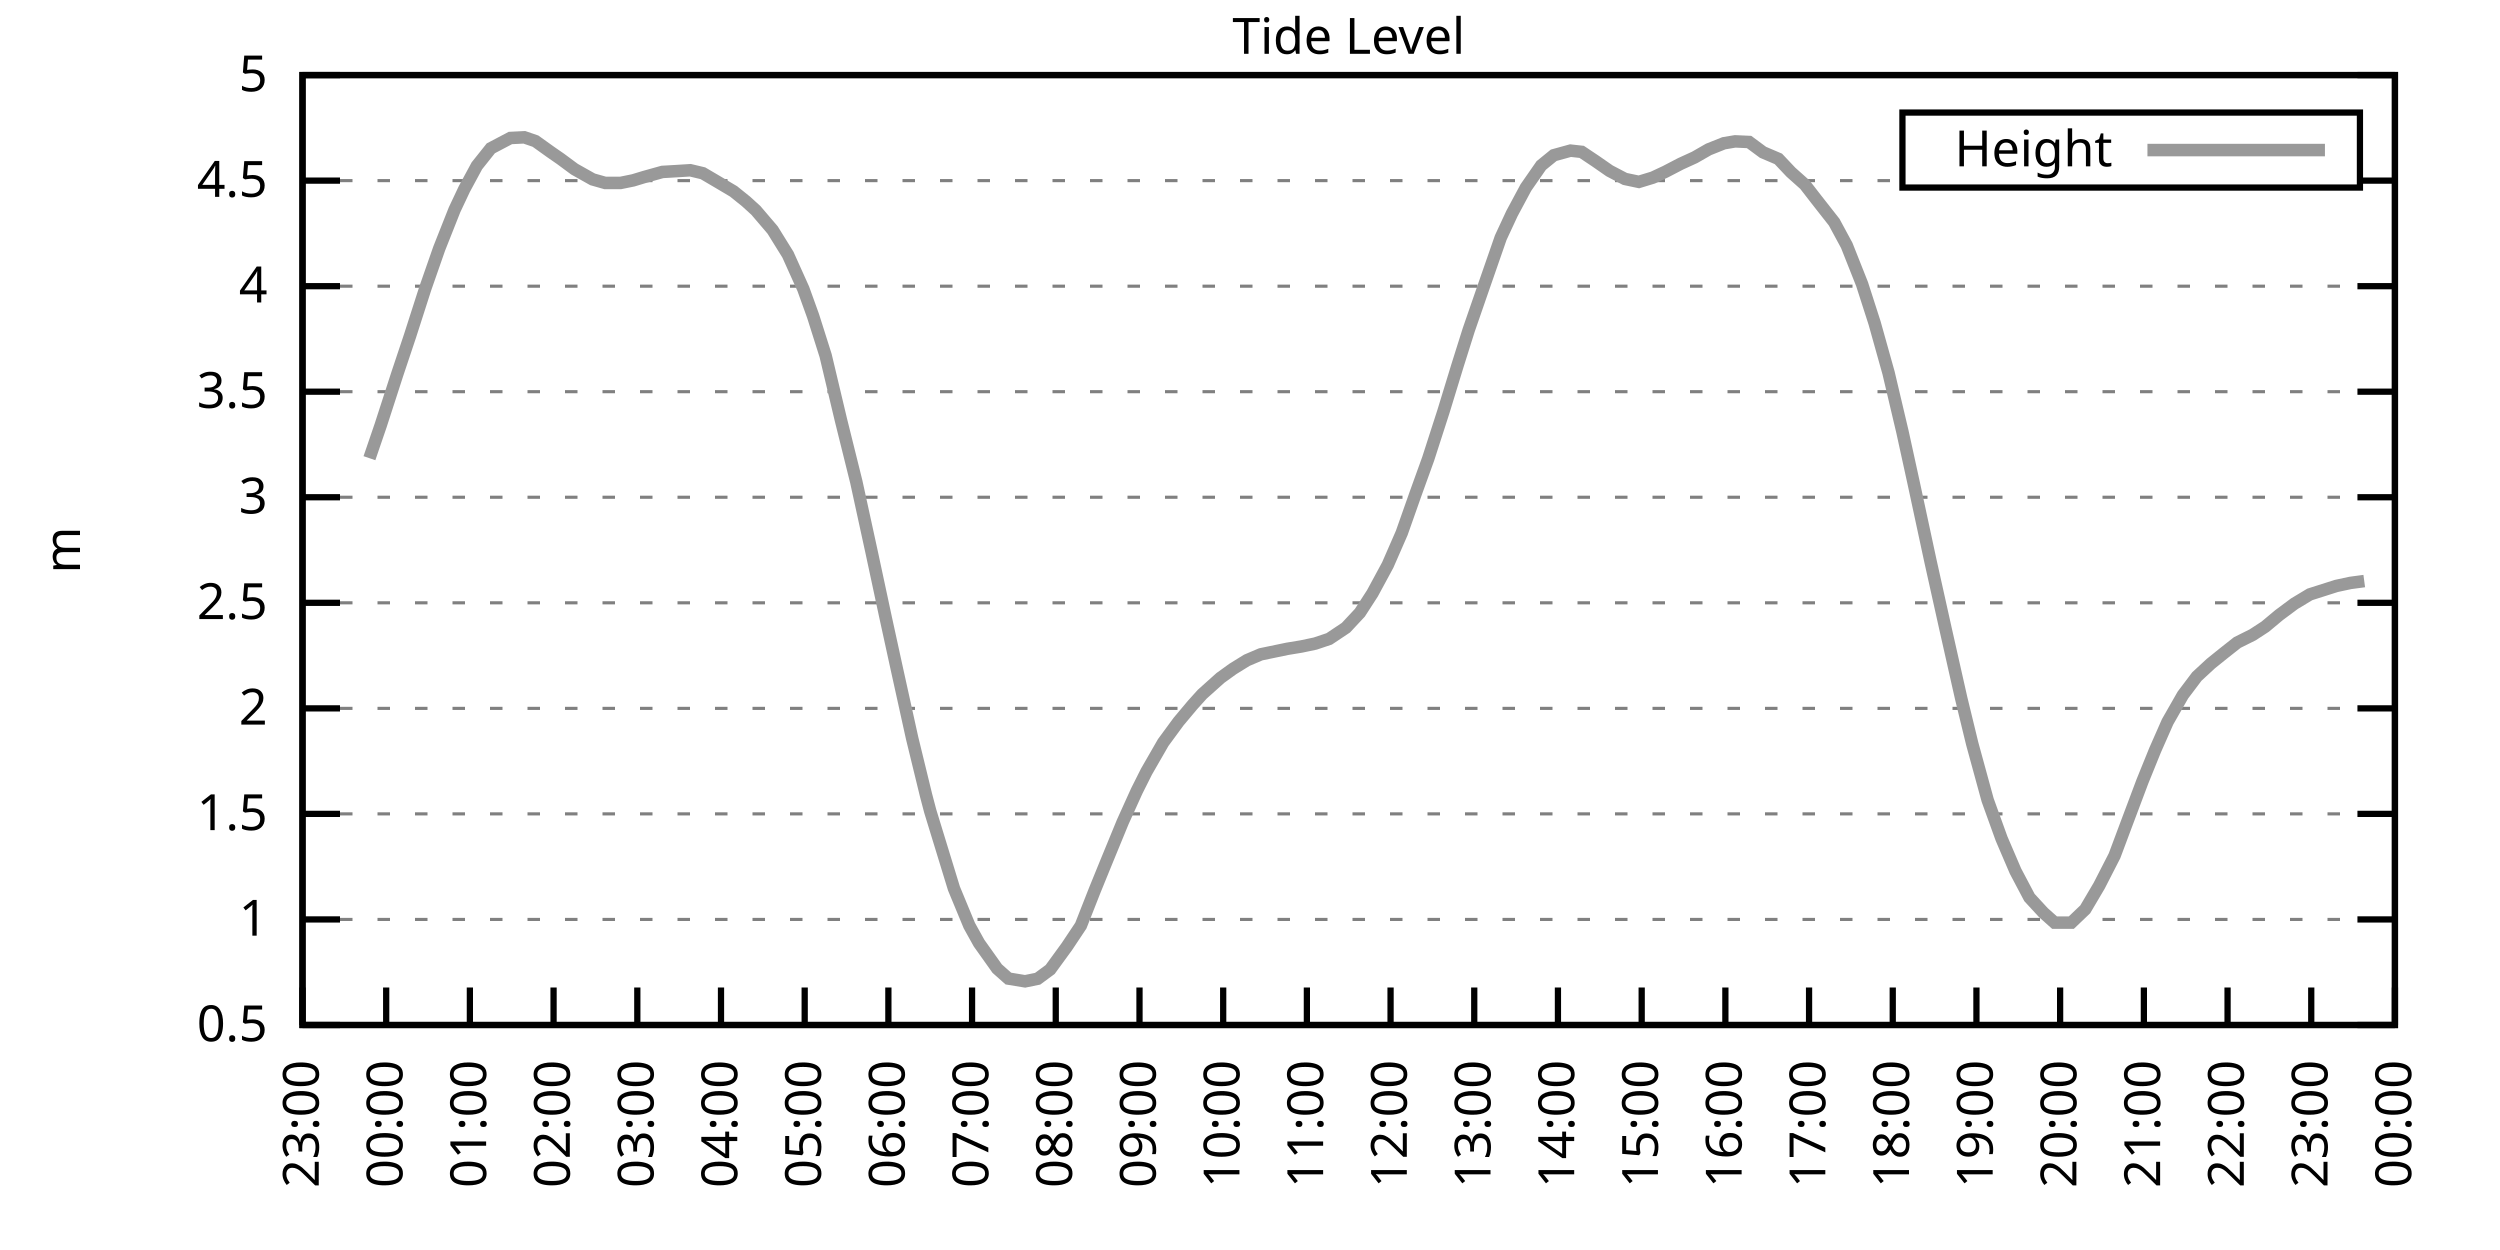
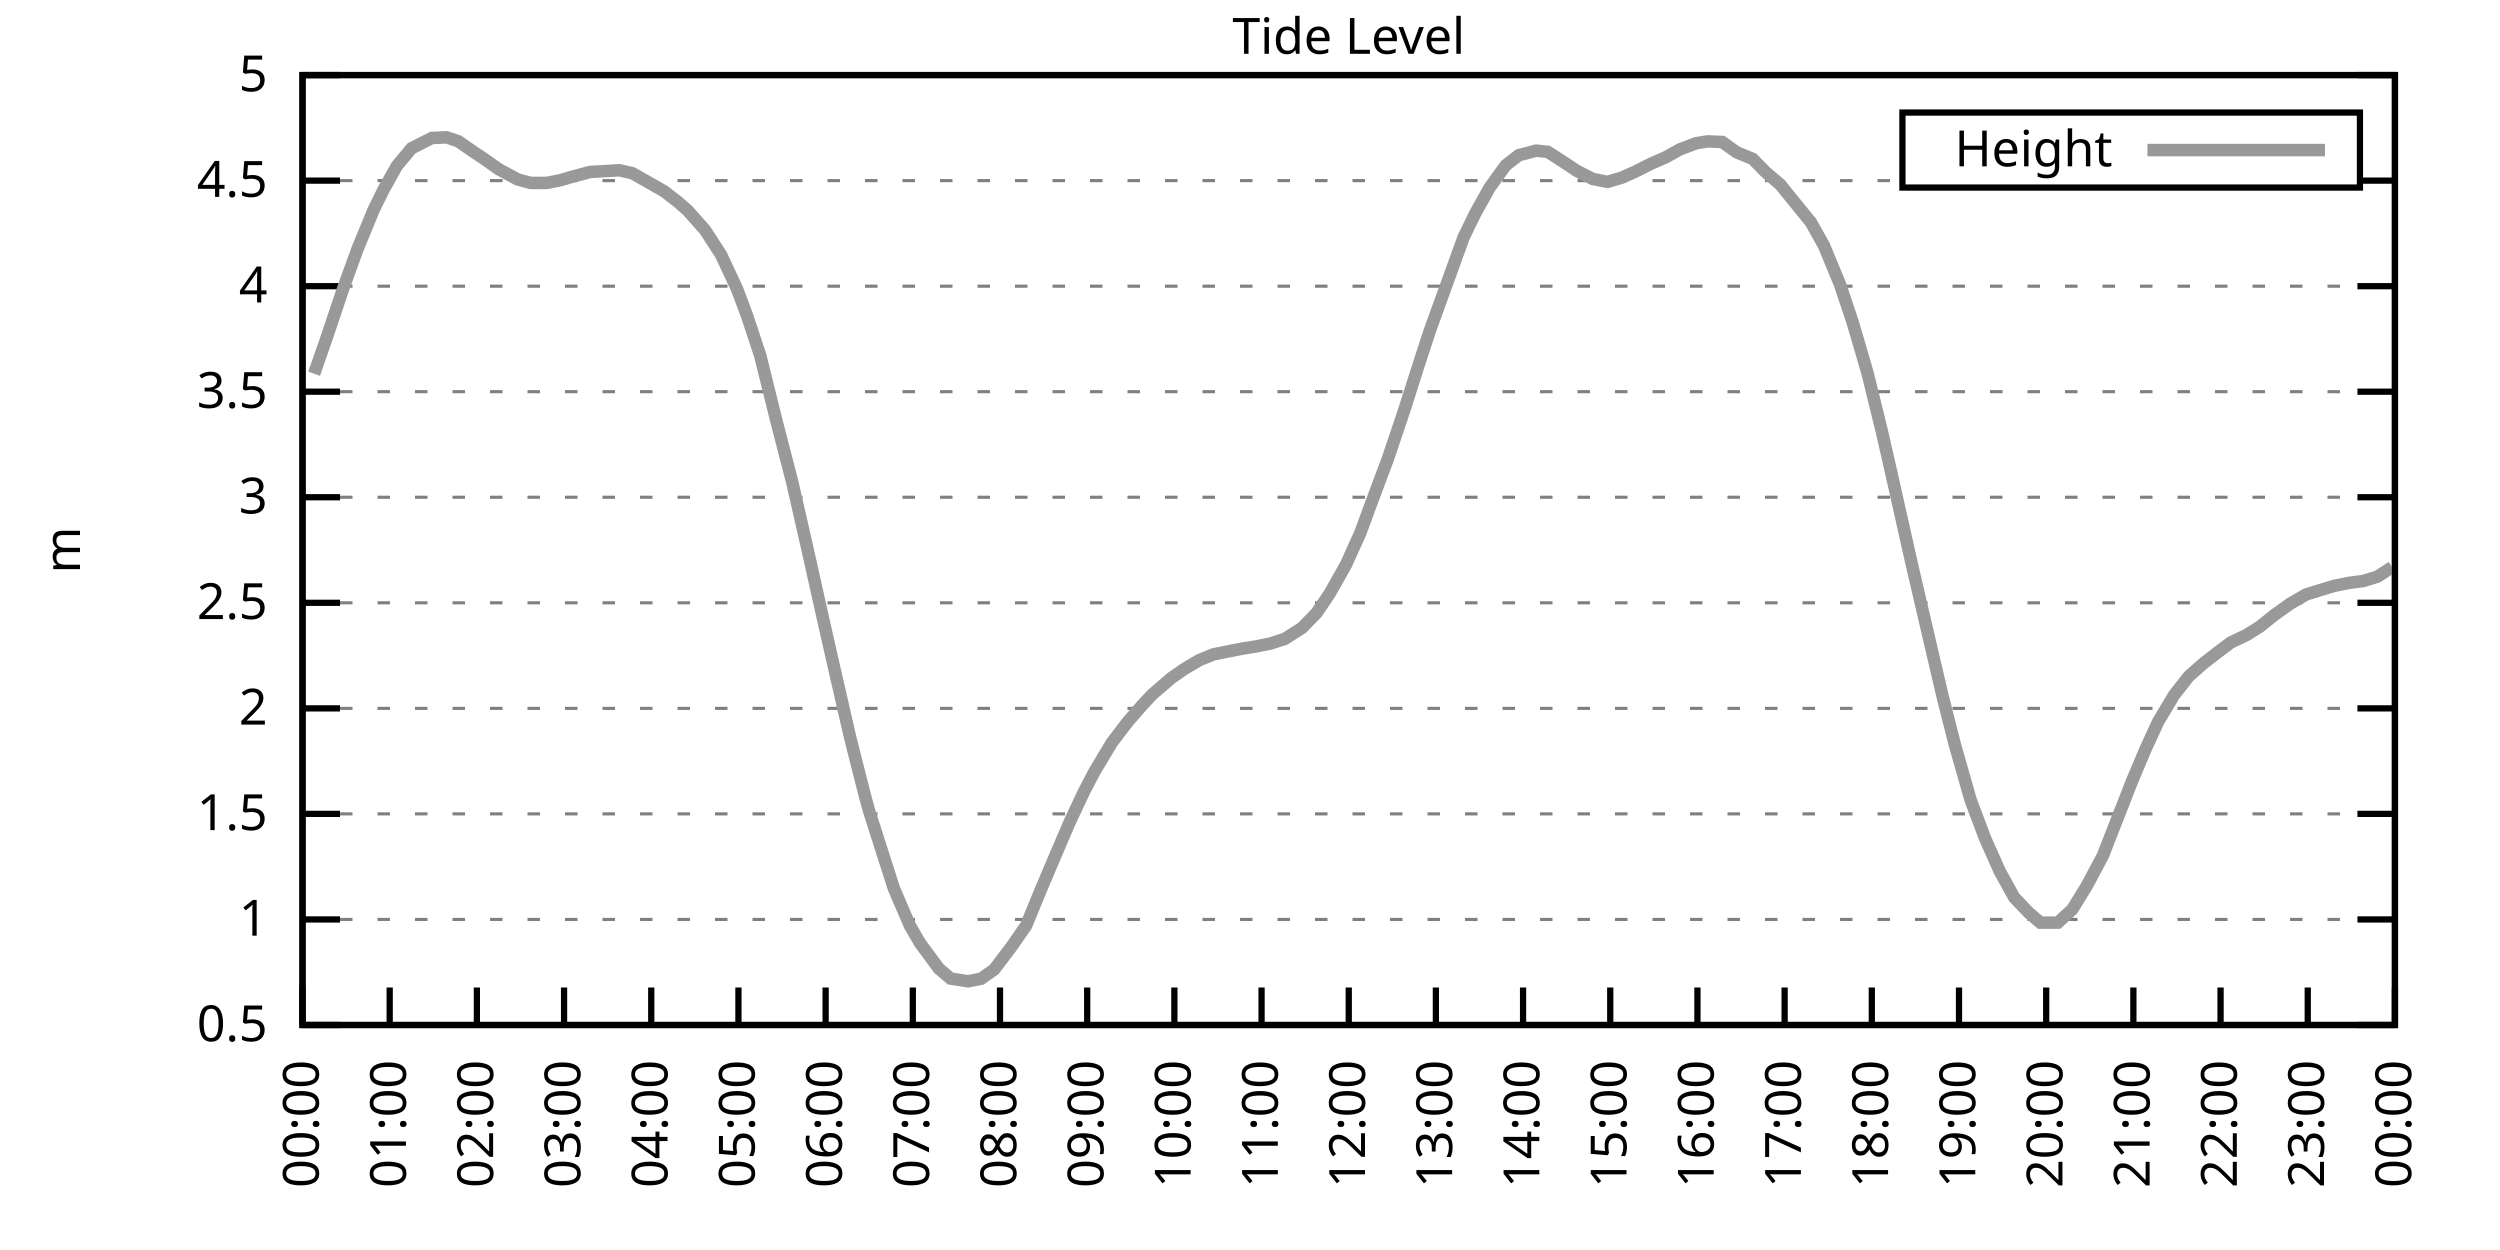
<svg xmlns="http://www.w3.org/2000/svg" xmlns:xlink="http://www.w3.org/1999/xlink" width="400" height="200" viewBox="0 0 400 200">
  <g id="gnuplot_canvas">
    <rect x="0" y="0" width="400" height="200" fill="none" />
    <defs>
      <circle id="gpDot" r="0.5" stroke-width="0.5" stroke="currentColor" />
      <path id="gpPt0" stroke-width="0.333" stroke="currentColor" d="M-1,0 h2 M0,-1 v2" />
      <path id="gpPt1" stroke-width="0.333" stroke="currentColor" d="M-1,-1 L1,1 M1,-1 L-1,1" />
      <path id="gpPt2" stroke-width="0.333" stroke="currentColor" d="M-1,0 L1,0 M0,-1 L0,1 M-1,-1 L1,1 M-1,1 L1,-1" />
      <rect id="gpPt3" stroke-width="0.333" stroke="currentColor" x="-1" y="-1" width="2" height="2" />
      <rect id="gpPt4" stroke-width="0.333" stroke="currentColor" fill="currentColor" x="-1" y="-1" width="2" height="2" />
      <circle id="gpPt5" stroke-width="0.333" stroke="currentColor" cx="0" cy="0" r="1" />
      <use xlink:href="#gpPt5" id="gpPt6" fill="currentColor" stroke="none" />
      <path id="gpPt7" stroke-width="0.333" stroke="currentColor" d="M0,-1.33 L-1.33,0.67 L1.33,0.67 z" />
      <use xlink:href="#gpPt7" id="gpPt8" fill="currentColor" stroke="none" />
      <use xlink:href="#gpPt7" id="gpPt9" stroke="currentColor" transform="rotate(180)" />
      <use xlink:href="#gpPt9" id="gpPt10" fill="currentColor" stroke="none" />
      <use xlink:href="#gpPt3" id="gpPt11" stroke="currentColor" transform="rotate(45)" />
      <use xlink:href="#gpPt11" id="gpPt12" fill="currentColor" stroke="none" />
      <path id="gpPt13" stroke-width="0.333" stroke="currentColor" d="M0,1.330 L1.265,0.411 L0.782,-1.067 L-0.782,-1.076 L-1.265,0.411 z" />
      <use xlink:href="#gpPt13" id="gpPt14" fill="currentColor" stroke="none" />
      <filter id="textbox" filterUnits="objectBoundingBox" x="0" y="0" height="1" width="1">
        <feFlood flood-color="white" flood-opacity="1" result="bgnd" />
        <feComposite in="SourceGraphic" in2="bgnd" operator="atop" />
      </filter>
      <filter id="greybox" filterUnits="objectBoundingBox" x="0" y="0" height="1" width="1">
        <feFlood flood-color="lightgrey" flood-opacity="1" result="grey" />
        <feComposite in="SourceGraphic" in2="grey" operator="atop" />
      </filter>
    </defs>
    <g fill="none" color="white" stroke="currentColor" stroke-width="1.00" stroke-linecap="butt" stroke-linejoin="miter">
</g>
    <g fill="none" color="black" stroke="currentColor" stroke-width="1.00" stroke-linecap="butt" stroke-linejoin="miter">
      <g stroke="none" shape-rendering="crispEdges">
        <polygon fill="rgb(255, 255, 255)" points="48.40,164.00 383.18,164.00 383.18,12.02 48.40,12.02 " />
      </g>
    </g>
    <g fill="none" color="black" stroke="currentColor" stroke-width="1.00" stroke-linecap="butt" stroke-linejoin="miter">
</g>
    <g fill="none" color="black" stroke="black" stroke-width="0.50" stroke-linecap="butt" stroke-linejoin="miter">
</g>
    <g fill="none" color="gray" stroke="currentColor" stroke-width="0.50" stroke-linecap="butt" stroke-linejoin="miter">
      <path stroke="gray" stroke-dasharray="2,4" class="gridline" d="M48.40,164.00 L383.19,164.00  " />
    </g>
    <g fill="none" color="gray" stroke="gray" stroke-width="1.00" stroke-linecap="butt" stroke-linejoin="miter">
</g>
    <g fill="none" color="black" stroke="currentColor" stroke-width="1.00" stroke-linecap="butt" stroke-linejoin="miter">
      <path stroke="black" d="M48.40,164.00 L54.40,164.00 M383.19,164.00 L377.19,164.00  " />
      <g transform="translate(42.80,166.60)" stroke="none" fill="black" font-family="Sans" font-size="8.00" text-anchor="end">
        <text>
          <tspan font-family="Sans"> 0.5</tspan>
        </text>
      </g>
    </g>
    <g fill="none" color="black" stroke="currentColor" stroke-width="1.00" stroke-linecap="butt" stroke-linejoin="miter">
</g>
    <g fill="none" color="black" stroke="black" stroke-width="0.50" stroke-linecap="butt" stroke-linejoin="miter">
</g>
    <g fill="none" color="gray" stroke="currentColor" stroke-width="0.50" stroke-linecap="butt" stroke-linejoin="miter">
      <path stroke="gray" stroke-dasharray="2,4" class="gridline" d="M48.40,147.11 L383.19,147.11  " />
    </g>
    <g fill="none" color="gray" stroke="gray" stroke-width="1.00" stroke-linecap="butt" stroke-linejoin="miter">
</g>
    <g fill="none" color="black" stroke="currentColor" stroke-width="1.00" stroke-linecap="butt" stroke-linejoin="miter">
      <path stroke="black" d="M48.40,147.11 L54.40,147.11 M383.19,147.11 L377.19,147.11  " />
      <g transform="translate(42.80,149.71)" stroke="none" fill="black" font-family="Sans" font-size="8.00" text-anchor="end">
        <text>
          <tspan font-family="Sans"> 1</tspan>
        </text>
      </g>
    </g>
    <g fill="none" color="black" stroke="currentColor" stroke-width="1.00" stroke-linecap="butt" stroke-linejoin="miter">
</g>
    <g fill="none" color="black" stroke="black" stroke-width="0.50" stroke-linecap="butt" stroke-linejoin="miter">
</g>
    <g fill="none" color="gray" stroke="currentColor" stroke-width="0.50" stroke-linecap="butt" stroke-linejoin="miter">
      <path stroke="gray" stroke-dasharray="2,4" class="gridline" d="M48.40,130.22 L383.19,130.22  " />
    </g>
    <g fill="none" color="gray" stroke="gray" stroke-width="1.00" stroke-linecap="butt" stroke-linejoin="miter">
</g>
    <g fill="none" color="black" stroke="currentColor" stroke-width="1.00" stroke-linecap="butt" stroke-linejoin="miter">
      <path stroke="black" d="M48.40,130.22 L54.40,130.22 M383.19,130.22 L377.19,130.22  " />
      <g transform="translate(42.80,132.82)" stroke="none" fill="black" font-family="Sans" font-size="8.00" text-anchor="end">
        <text>
          <tspan font-family="Sans"> 1.5</tspan>
        </text>
      </g>
    </g>
    <g fill="none" color="black" stroke="currentColor" stroke-width="1.00" stroke-linecap="butt" stroke-linejoin="miter">
</g>
    <g fill="none" color="black" stroke="black" stroke-width="0.50" stroke-linecap="butt" stroke-linejoin="miter">
</g>
    <g fill="none" color="gray" stroke="currentColor" stroke-width="0.50" stroke-linecap="butt" stroke-linejoin="miter">
      <path stroke="gray" stroke-dasharray="2,4" class="gridline" d="M48.40,113.34 L383.19,113.34  " />
    </g>
    <g fill="none" color="gray" stroke="gray" stroke-width="1.00" stroke-linecap="butt" stroke-linejoin="miter">
</g>
    <g fill="none" color="black" stroke="currentColor" stroke-width="1.00" stroke-linecap="butt" stroke-linejoin="miter">
      <path stroke="black" d="M48.40,113.34 L54.40,113.34 M383.19,113.34 L377.19,113.34  " />
      <g transform="translate(42.80,115.94)" stroke="none" fill="black" font-family="Sans" font-size="8.00" text-anchor="end">
        <text>
          <tspan font-family="Sans"> 2</tspan>
        </text>
      </g>
    </g>
    <g fill="none" color="black" stroke="currentColor" stroke-width="1.00" stroke-linecap="butt" stroke-linejoin="miter">
</g>
    <g fill="none" color="black" stroke="black" stroke-width="0.50" stroke-linecap="butt" stroke-linejoin="miter">
</g>
    <g fill="none" color="gray" stroke="currentColor" stroke-width="0.50" stroke-linecap="butt" stroke-linejoin="miter">
      <path stroke="gray" stroke-dasharray="2,4" class="gridline" d="M48.40,96.45 L383.19,96.45  " />
    </g>
    <g fill="none" color="gray" stroke="gray" stroke-width="1.00" stroke-linecap="butt" stroke-linejoin="miter">
</g>
    <g fill="none" color="black" stroke="currentColor" stroke-width="1.00" stroke-linecap="butt" stroke-linejoin="miter">
      <path stroke="black" d="M48.40,96.45 L54.40,96.45 M383.19,96.45 L377.19,96.45  " />
      <g transform="translate(42.80,99.05)" stroke="none" fill="black" font-family="Sans" font-size="8.00" text-anchor="end">
        <text>
          <tspan font-family="Sans"> 2.5</tspan>
        </text>
      </g>
    </g>
    <g fill="none" color="black" stroke="currentColor" stroke-width="1.00" stroke-linecap="butt" stroke-linejoin="miter">
</g>
    <g fill="none" color="black" stroke="black" stroke-width="0.50" stroke-linecap="butt" stroke-linejoin="miter">
</g>
    <g fill="none" color="gray" stroke="currentColor" stroke-width="0.50" stroke-linecap="butt" stroke-linejoin="miter">
      <path stroke="gray" stroke-dasharray="2,4" class="gridline" d="M48.40,79.56 L383.19,79.56  " />
    </g>
    <g fill="none" color="gray" stroke="gray" stroke-width="1.00" stroke-linecap="butt" stroke-linejoin="miter">
</g>
    <g fill="none" color="black" stroke="currentColor" stroke-width="1.00" stroke-linecap="butt" stroke-linejoin="miter">
      <path stroke="black" d="M48.40,79.56 L54.40,79.56 M383.19,79.56 L377.19,79.56  " />
      <g transform="translate(42.80,82.16)" stroke="none" fill="black" font-family="Sans" font-size="8.00" text-anchor="end">
        <text>
          <tspan font-family="Sans"> 3</tspan>
        </text>
      </g>
    </g>
    <g fill="none" color="black" stroke="currentColor" stroke-width="1.00" stroke-linecap="butt" stroke-linejoin="miter">
</g>
    <g fill="none" color="black" stroke="black" stroke-width="0.50" stroke-linecap="butt" stroke-linejoin="miter">
</g>
    <g fill="none" color="gray" stroke="currentColor" stroke-width="0.50" stroke-linecap="butt" stroke-linejoin="miter">
      <path stroke="gray" stroke-dasharray="2,4" class="gridline" d="M48.40,62.67 L383.19,62.67  " />
    </g>
    <g fill="none" color="gray" stroke="gray" stroke-width="1.00" stroke-linecap="butt" stroke-linejoin="miter">
</g>
    <g fill="none" color="black" stroke="currentColor" stroke-width="1.00" stroke-linecap="butt" stroke-linejoin="miter">
      <path stroke="black" d="M48.40,62.67 L54.40,62.67 M383.19,62.67 L377.19,62.67  " />
      <g transform="translate(42.80,65.27)" stroke="none" fill="black" font-family="Sans" font-size="8.00" text-anchor="end">
        <text>
          <tspan font-family="Sans"> 3.5</tspan>
        </text>
      </g>
    </g>
    <g fill="none" color="black" stroke="currentColor" stroke-width="1.00" stroke-linecap="butt" stroke-linejoin="miter">
</g>
    <g fill="none" color="black" stroke="black" stroke-width="0.50" stroke-linecap="butt" stroke-linejoin="miter">
</g>
    <g fill="none" color="gray" stroke="currentColor" stroke-width="0.50" stroke-linecap="butt" stroke-linejoin="miter">
      <path stroke="gray" stroke-dasharray="2,4" class="gridline" d="M48.40,45.79 L383.19,45.79  " />
    </g>
    <g fill="none" color="gray" stroke="gray" stroke-width="1.00" stroke-linecap="butt" stroke-linejoin="miter">
</g>
    <g fill="none" color="black" stroke="currentColor" stroke-width="1.00" stroke-linecap="butt" stroke-linejoin="miter">
      <path stroke="black" d="M48.40,45.79 L54.40,45.79 M383.19,45.79 L377.19,45.79  " />
      <g transform="translate(42.80,48.39)" stroke="none" fill="black" font-family="Sans" font-size="8.00" text-anchor="end">
        <text>
          <tspan font-family="Sans"> 4</tspan>
        </text>
      </g>
    </g>
    <g fill="none" color="black" stroke="currentColor" stroke-width="1.00" stroke-linecap="butt" stroke-linejoin="miter">
</g>
    <g fill="none" color="black" stroke="black" stroke-width="0.50" stroke-linecap="butt" stroke-linejoin="miter">
</g>
    <g fill="none" color="gray" stroke="currentColor" stroke-width="0.50" stroke-linecap="butt" stroke-linejoin="miter">
      <path stroke="gray" stroke-dasharray="2,4" class="gridline" d="M48.40,28.90 L304.39,28.90 M377.59,28.90 L383.19,28.90  " />
    </g>
    <g fill="none" color="gray" stroke="gray" stroke-width="1.00" stroke-linecap="butt" stroke-linejoin="miter">
</g>
    <g fill="none" color="black" stroke="currentColor" stroke-width="1.00" stroke-linecap="butt" stroke-linejoin="miter">
      <path stroke="black" d="M48.40,28.90 L54.40,28.90 M383.19,28.90 L377.19,28.90  " />
      <g transform="translate(42.80,31.50)" stroke="none" fill="black" font-family="Sans" font-size="8.00" text-anchor="end">
        <text>
          <tspan font-family="Sans"> 4.5</tspan>
        </text>
      </g>
    </g>
    <g fill="none" color="black" stroke="currentColor" stroke-width="1.00" stroke-linecap="butt" stroke-linejoin="miter">
</g>
    <g fill="none" color="black" stroke="black" stroke-width="0.50" stroke-linecap="butt" stroke-linejoin="miter">
</g>
    <g fill="none" color="gray" stroke="currentColor" stroke-width="0.50" stroke-linecap="butt" stroke-linejoin="miter">
      <path stroke="gray" stroke-dasharray="2,4" class="gridline" d="M48.40,12.01 L383.19,12.01  " />
    </g>
    <g fill="none" color="gray" stroke="gray" stroke-width="1.00" stroke-linecap="butt" stroke-linejoin="miter">
</g>
    <g fill="none" color="black" stroke="currentColor" stroke-width="1.00" stroke-linecap="butt" stroke-linejoin="miter">
      <path stroke="black" d="M48.40,12.01 L54.40,12.01 M383.19,12.01 L377.19,12.01  " />
      <g transform="translate(42.80,14.61)" stroke="none" fill="black" font-family="Sans" font-size="8.00" text-anchor="end">
        <text>
          <tspan font-family="Sans"> 5</tspan>
        </text>
      </g>
    </g>
    <g fill="none" color="black" stroke="currentColor" stroke-width="1.00" stroke-linecap="butt" stroke-linejoin="miter">
      <path stroke="black" d="M48.40,164.00 L48.40,158.00  " />
      <g transform="translate(51.00,169.60) rotate(270.00)" stroke="none" fill="black" font-family="Sans" font-size="8.00" text-anchor="end">
        <text>
-           <tspan font-family="Sans">23:00</tspan>
-         </text>
-       </g>
-     </g>
-     <g fill="none" color="black" stroke="currentColor" stroke-width="1.00" stroke-linecap="butt" stroke-linejoin="miter">
-       <path stroke="black" d="M61.79,164.00 L61.79,158.00  " />
-       <g transform="translate(64.39,169.60) rotate(270.00)" stroke="none" fill="black" font-family="Sans" font-size="8.00" text-anchor="end">
-         <text>
          <tspan font-family="Sans">00:00</tspan>
        </text>
      </g>
    </g>
    <g fill="none" color="black" stroke="currentColor" stroke-width="1.00" stroke-linecap="butt" stroke-linejoin="miter">
-       <path stroke="black" d="M75.18,164.00 L75.18,158.00  " />
-       <g transform="translate(77.78,169.60) rotate(270.00)" stroke="none" fill="black" font-family="Sans" font-size="8.00" text-anchor="end">
+       <path stroke="black" d="M62.35,164.00 L62.35,158.00  " />
+       <g transform="translate(64.95,169.60) rotate(270.00)" stroke="none" fill="black" font-family="Sans" font-size="8.00" text-anchor="end">
        <text>
          <tspan font-family="Sans">01:00</tspan>
        </text>
      </g>
    </g>
    <g fill="none" color="black" stroke="currentColor" stroke-width="1.00" stroke-linecap="butt" stroke-linejoin="miter">
-       <path stroke="black" d="M88.57,164.00 L88.57,158.00  " />
-       <g transform="translate(91.17,169.60) rotate(270.00)" stroke="none" fill="black" font-family="Sans" font-size="8.00" text-anchor="end">
+       <path stroke="black" d="M76.30,164.00 L76.30,158.00  " />
+       <g transform="translate(78.90,169.60) rotate(270.00)" stroke="none" fill="black" font-family="Sans" font-size="8.00" text-anchor="end">
        <text>
          <tspan font-family="Sans">02:00</tspan>
        </text>
      </g>
    </g>
    <g fill="none" color="black" stroke="currentColor" stroke-width="1.00" stroke-linecap="butt" stroke-linejoin="miter">
-       <path stroke="black" d="M101.97,164.00 L101.97,158.00  " />
-       <g transform="translate(104.57,169.60) rotate(270.00)" stroke="none" fill="black" font-family="Sans" font-size="8.00" text-anchor="end">
+       <path stroke="black" d="M90.25,164.00 L90.25,158.00  " />
+       <g transform="translate(92.85,169.60) rotate(270.00)" stroke="none" fill="black" font-family="Sans" font-size="8.00" text-anchor="end">
        <text>
          <tspan font-family="Sans">03:00</tspan>
        </text>
      </g>
    </g>
    <g fill="none" color="black" stroke="currentColor" stroke-width="1.00" stroke-linecap="butt" stroke-linejoin="miter">
-       <path stroke="black" d="M115.36,164.00 L115.36,158.00  " />
-       <g transform="translate(117.96,169.60) rotate(270.00)" stroke="none" fill="black" font-family="Sans" font-size="8.00" text-anchor="end">
+       <path stroke="black" d="M104.20,164.00 L104.20,158.00  " />
+       <g transform="translate(106.80,169.60) rotate(270.00)" stroke="none" fill="black" font-family="Sans" font-size="8.00" text-anchor="end">
        <text>
          <tspan font-family="Sans">04:00</tspan>
        </text>
      </g>
    </g>
    <g fill="none" color="black" stroke="currentColor" stroke-width="1.00" stroke-linecap="butt" stroke-linejoin="miter">
-       <path stroke="black" d="M128.75,164.00 L128.75,158.00  " />
-       <g transform="translate(131.35,169.60) rotate(270.00)" stroke="none" fill="black" font-family="Sans" font-size="8.00" text-anchor="end">
+       <path stroke="black" d="M118.15,164.00 L118.15,158.00  " />
+       <g transform="translate(120.75,169.60) rotate(270.00)" stroke="none" fill="black" font-family="Sans" font-size="8.00" text-anchor="end">
        <text>
          <tspan font-family="Sans">05:00</tspan>
        </text>
      </g>
    </g>
    <g fill="none" color="black" stroke="currentColor" stroke-width="1.00" stroke-linecap="butt" stroke-linejoin="miter">
-       <path stroke="black" d="M142.14,164.00 L142.14,158.00  " />
-       <g transform="translate(144.74,169.60) rotate(270.00)" stroke="none" fill="black" font-family="Sans" font-size="8.00" text-anchor="end">
+       <path stroke="black" d="M132.10,164.00 L132.10,158.00  " />
+       <g transform="translate(134.70,169.60) rotate(270.00)" stroke="none" fill="black" font-family="Sans" font-size="8.00" text-anchor="end">
        <text>
          <tspan font-family="Sans">06:00</tspan>
        </text>
      </g>
    </g>
    <g fill="none" color="black" stroke="currentColor" stroke-width="1.00" stroke-linecap="butt" stroke-linejoin="miter">
-       <path stroke="black" d="M155.53,164.00 L155.53,158.00  " />
-       <g transform="translate(158.13,169.60) rotate(270.00)" stroke="none" fill="black" font-family="Sans" font-size="8.00" text-anchor="end">
+       <path stroke="black" d="M146.05,164.00 L146.05,158.00  " />
+       <g transform="translate(148.65,169.60) rotate(270.00)" stroke="none" fill="black" font-family="Sans" font-size="8.00" text-anchor="end">
        <text>
          <tspan font-family="Sans">07:00</tspan>
        </text>
      </g>
    </g>
    <g fill="none" color="black" stroke="currentColor" stroke-width="1.00" stroke-linecap="butt" stroke-linejoin="miter">
-       <path stroke="black" d="M168.92,164.00 L168.92,158.00  " />
-       <g transform="translate(171.52,169.60) rotate(270.00)" stroke="none" fill="black" font-family="Sans" font-size="8.00" text-anchor="end">
+       <path stroke="black" d="M160.00,164.00 L160.00,158.00  " />
+       <g transform="translate(162.60,169.60) rotate(270.00)" stroke="none" fill="black" font-family="Sans" font-size="8.00" text-anchor="end">
        <text>
          <tspan font-family="Sans">08:00</tspan>
        </text>
      </g>
    </g>
    <g fill="none" color="black" stroke="currentColor" stroke-width="1.00" stroke-linecap="butt" stroke-linejoin="miter">
-       <path stroke="black" d="M182.32,164.00 L182.32,158.00  " />
-       <g transform="translate(184.92,169.60) rotate(270.00)" stroke="none" fill="black" font-family="Sans" font-size="8.00" text-anchor="end">
+       <path stroke="black" d="M173.95,164.00 L173.95,158.00  " />
+       <g transform="translate(176.55,169.60) rotate(270.00)" stroke="none" fill="black" font-family="Sans" font-size="8.00" text-anchor="end">
        <text>
          <tspan font-family="Sans">09:00</tspan>
        </text>
      </g>
    </g>
    <g fill="none" color="black" stroke="currentColor" stroke-width="1.00" stroke-linecap="butt" stroke-linejoin="miter">
-       <path stroke="black" d="M195.71,164.00 L195.71,158.00  " />
-       <g transform="translate(198.31,169.60) rotate(270.00)" stroke="none" fill="black" font-family="Sans" font-size="8.00" text-anchor="end">
+       <path stroke="black" d="M187.90,164.00 L187.90,158.00  " />
+       <g transform="translate(190.50,169.60) rotate(270.00)" stroke="none" fill="black" font-family="Sans" font-size="8.00" text-anchor="end">
        <text>
          <tspan font-family="Sans">10:00</tspan>
        </text>
      </g>
    </g>
    <g fill="none" color="black" stroke="currentColor" stroke-width="1.00" stroke-linecap="butt" stroke-linejoin="miter">
-       <path stroke="black" d="M209.10,164.00 L209.10,158.00  " />
-       <g transform="translate(211.70,169.60) rotate(270.00)" stroke="none" fill="black" font-family="Sans" font-size="8.00" text-anchor="end">
+       <path stroke="black" d="M201.85,164.00 L201.85,158.00  " />
+       <g transform="translate(204.45,169.60) rotate(270.00)" stroke="none" fill="black" font-family="Sans" font-size="8.00" text-anchor="end">
        <text>
          <tspan font-family="Sans">11:00</tspan>
        </text>
      </g>
    </g>
    <g fill="none" color="black" stroke="currentColor" stroke-width="1.00" stroke-linecap="butt" stroke-linejoin="miter">
-       <path stroke="black" d="M222.49,164.00 L222.49,158.00  " />
-       <g transform="translate(225.09,169.60) rotate(270.00)" stroke="none" fill="black" font-family="Sans" font-size="8.00" text-anchor="end">
+       <path stroke="black" d="M215.80,164.00 L215.80,158.00  " />
+       <g transform="translate(218.40,169.60) rotate(270.00)" stroke="none" fill="black" font-family="Sans" font-size="8.00" text-anchor="end">
        <text>
          <tspan font-family="Sans">12:00</tspan>
        </text>
      </g>
    </g>
    <g fill="none" color="black" stroke="currentColor" stroke-width="1.00" stroke-linecap="butt" stroke-linejoin="miter">
-       <path stroke="black" d="M235.88,164.00 L235.88,158.00  " />
-       <g transform="translate(238.48,169.60) rotate(270.00)" stroke="none" fill="black" font-family="Sans" font-size="8.00" text-anchor="end">
+       <path stroke="black" d="M229.74,164.00 L229.74,158.00  " />
+       <g transform="translate(232.34,169.60) rotate(270.00)" stroke="none" fill="black" font-family="Sans" font-size="8.00" text-anchor="end">
        <text>
          <tspan font-family="Sans">13:00</tspan>
        </text>
      </g>
    </g>
    <g fill="none" color="black" stroke="currentColor" stroke-width="1.00" stroke-linecap="butt" stroke-linejoin="miter">
-       <path stroke="black" d="M249.27,164.00 L249.27,158.00  " />
-       <g transform="translate(251.87,169.60) rotate(270.00)" stroke="none" fill="black" font-family="Sans" font-size="8.00" text-anchor="end">
+       <path stroke="black" d="M243.69,164.00 L243.69,158.00  " />
+       <g transform="translate(246.29,169.60) rotate(270.00)" stroke="none" fill="black" font-family="Sans" font-size="8.00" text-anchor="end">
        <text>
          <tspan font-family="Sans">14:00</tspan>
        </text>
      </g>
    </g>
    <g fill="none" color="black" stroke="currentColor" stroke-width="1.00" stroke-linecap="butt" stroke-linejoin="miter">
-       <path stroke="black" d="M262.67,164.00 L262.67,158.00  " />
-       <g transform="translate(265.27,169.60) rotate(270.00)" stroke="none" fill="black" font-family="Sans" font-size="8.00" text-anchor="end">
+       <path stroke="black" d="M257.64,164.00 L257.64,158.00  " />
+       <g transform="translate(260.24,169.60) rotate(270.00)" stroke="none" fill="black" font-family="Sans" font-size="8.00" text-anchor="end">
        <text>
          <tspan font-family="Sans">15:00</tspan>
        </text>
      </g>
    </g>
    <g fill="none" color="black" stroke="currentColor" stroke-width="1.00" stroke-linecap="butt" stroke-linejoin="miter">
-       <path stroke="black" d="M276.06,164.00 L276.06,158.00  " />
-       <g transform="translate(278.66,169.60) rotate(270.00)" stroke="none" fill="black" font-family="Sans" font-size="8.00" text-anchor="end">
+       <path stroke="black" d="M271.59,164.00 L271.59,158.00  " />
+       <g transform="translate(274.19,169.60) rotate(270.00)" stroke="none" fill="black" font-family="Sans" font-size="8.00" text-anchor="end">
        <text>
          <tspan font-family="Sans">16:00</tspan>
        </text>
      </g>
    </g>
    <g fill="none" color="black" stroke="currentColor" stroke-width="1.00" stroke-linecap="butt" stroke-linejoin="miter">
-       <path stroke="black" d="M289.45,164.00 L289.45,158.00  " />
-       <g transform="translate(292.05,169.60) rotate(270.00)" stroke="none" fill="black" font-family="Sans" font-size="8.00" text-anchor="end">
+       <path stroke="black" d="M285.54,164.00 L285.54,158.00  " />
+       <g transform="translate(288.14,169.60) rotate(270.00)" stroke="none" fill="black" font-family="Sans" font-size="8.00" text-anchor="end">
        <text>
          <tspan font-family="Sans">17:00</tspan>
        </text>
      </g>
    </g>
    <g fill="none" color="black" stroke="currentColor" stroke-width="1.00" stroke-linecap="butt" stroke-linejoin="miter">
-       <path stroke="black" d="M302.84,164.00 L302.84,158.00  " />
-       <g transform="translate(305.44,169.60) rotate(270.00)" stroke="none" fill="black" font-family="Sans" font-size="8.00" text-anchor="end">
+       <path stroke="black" d="M299.49,164.00 L299.49,158.00  " />
+       <g transform="translate(302.09,169.60) rotate(270.00)" stroke="none" fill="black" font-family="Sans" font-size="8.00" text-anchor="end">
        <text>
          <tspan font-family="Sans">18:00</tspan>
        </text>
      </g>
    </g>
    <g fill="none" color="black" stroke="currentColor" stroke-width="1.00" stroke-linecap="butt" stroke-linejoin="miter">
-       <path stroke="black" d="M316.23,164.00 L316.23,158.00  " />
-       <g transform="translate(318.83,169.60) rotate(270.00)" stroke="none" fill="black" font-family="Sans" font-size="8.00" text-anchor="end">
+       <path stroke="black" d="M313.44,164.00 L313.44,158.00  " />
+       <g transform="translate(316.04,169.60) rotate(270.00)" stroke="none" fill="black" font-family="Sans" font-size="8.00" text-anchor="end">
        <text>
          <tspan font-family="Sans">19:00</tspan>
        </text>
      </g>
    </g>
    <g fill="none" color="black" stroke="currentColor" stroke-width="1.00" stroke-linecap="butt" stroke-linejoin="miter">
-       <path stroke="black" d="M329.62,164.00 L329.62,158.00  " />
-       <g transform="translate(332.22,169.60) rotate(270.00)" stroke="none" fill="black" font-family="Sans" font-size="8.00" text-anchor="end">
+       <path stroke="black" d="M327.39,164.00 L327.39,158.00  " />
+       <g transform="translate(329.99,169.60) rotate(270.00)" stroke="none" fill="black" font-family="Sans" font-size="8.00" text-anchor="end">
        <text>
          <tspan font-family="Sans">20:00</tspan>
        </text>
      </g>
    </g>
    <g fill="none" color="black" stroke="currentColor" stroke-width="1.00" stroke-linecap="butt" stroke-linejoin="miter">
-       <path stroke="black" d="M343.02,164.00 L343.02,158.00  " />
-       <g transform="translate(345.62,169.60) rotate(270.00)" stroke="none" fill="black" font-family="Sans" font-size="8.00" text-anchor="end">
+       <path stroke="black" d="M341.34,164.00 L341.34,158.00  " />
+       <g transform="translate(343.94,169.60) rotate(270.00)" stroke="none" fill="black" font-family="Sans" font-size="8.00" text-anchor="end">
        <text>
          <tspan font-family="Sans">21:00</tspan>
        </text>
      </g>
    </g>
    <g fill="none" color="black" stroke="currentColor" stroke-width="1.00" stroke-linecap="butt" stroke-linejoin="miter">
-       <path stroke="black" d="M356.41,164.00 L356.41,158.00  " />
-       <g transform="translate(359.01,169.60) rotate(270.00)" stroke="none" fill="black" font-family="Sans" font-size="8.00" text-anchor="end">
+       <path stroke="black" d="M355.29,164.00 L355.29,158.00  " />
+       <g transform="translate(357.89,169.60) rotate(270.00)" stroke="none" fill="black" font-family="Sans" font-size="8.00" text-anchor="end">
        <text>
          <tspan font-family="Sans">22:00</tspan>
        </text>
      </g>
    </g>
    <g fill="none" color="black" stroke="currentColor" stroke-width="1.00" stroke-linecap="butt" stroke-linejoin="miter">
-       <path stroke="black" d="M369.80,164.00 L369.80,158.00  " />
-       <g transform="translate(372.40,169.60) rotate(270.00)" stroke="none" fill="black" font-family="Sans" font-size="8.00" text-anchor="end">
+       <path stroke="black" d="M369.24,164.00 L369.24,158.00  " />
+       <g transform="translate(371.84,169.60) rotate(270.00)" stroke="none" fill="black" font-family="Sans" font-size="8.00" text-anchor="end">
        <text>
          <tspan font-family="Sans">23:00</tspan>
        </text>
      </g>
    </g>
    <g fill="none" color="black" stroke="currentColor" stroke-width="1.00" stroke-linecap="butt" stroke-linejoin="miter">
      <path stroke="black" d="M383.19,164.00 L383.19,158.00  " />
      <g transform="translate(385.79,169.60) rotate(270.00)" stroke="none" fill="black" font-family="Sans" font-size="8.00" text-anchor="end">
        <text>
          <tspan font-family="Sans">00:00</tspan>
        </text>
      </g>
    </g>
    <g fill="none" color="black" stroke="currentColor" stroke-width="1.00" stroke-linecap="butt" stroke-linejoin="miter">
</g>
    <g fill="none" color="black" stroke="currentColor" stroke-width="1.00" stroke-linecap="butt" stroke-linejoin="miter">
      <path stroke="black" d="M48.40,12.01 L48.40,164.00 L383.19,164.00 L383.19,12.01 L48.40,12.01 Z  " />
    </g>
    <g fill="none" color="black" stroke="currentColor" stroke-width="1.00" stroke-linecap="butt" stroke-linejoin="miter">
</g>
    <g fill="none" color="black" stroke="currentColor" stroke-width="1.00" stroke-linecap="butt" stroke-linejoin="miter">
      <path stroke="black" d="M304.39,30.01 L304.39,18.01 L377.59,18.01 L377.59,30.01 L304.39,30.01 Z  " />
    </g>
    <g id="Tide_level_plot_1">
      <g fill="none" color="white" stroke="black" stroke-width="2.00" stroke-linecap="butt" stroke-linejoin="miter">
</g>
      <g fill="none" color="black" stroke="currentColor" stroke-width="2.00" stroke-linecap="butt" stroke-linejoin="miter">
        <g transform="translate(337.99,26.61)" stroke="none" fill="black" font-family="Sans" font-size="8.00" text-anchor="end">
          <text>
            <tspan font-family="Sans">Height</tspan>
          </text>
        </g>
      </g>
      <g fill="none" color="black" stroke="currentColor" stroke-width="2.00" stroke-linecap="butt" stroke-linejoin="miter">
-         <path stroke="rgb(153, 153, 153)" d="M343.59,24.01 L371.99,24.01 M59.11,73.31 L60.90,68.08 L63.58,59.80 L65.59,53.79 L68.04,46.16 L70.27,39.77   L72.73,33.56 L74.29,30.25 L76.30,26.53 L78.53,23.73 L81.66,22.08 L83.89,21.97 L85.67,22.58 L88.13,24.34   L89.69,25.42 L91.92,27.07 L94.82,28.70 L96.83,29.27 L99.29,29.27 L101.30,28.86 L103.08,28.32 L105.98,27.51   L108.22,27.38 L110.45,27.24 L112.46,27.72 L114.69,29.03 L117.37,30.62 L119.38,32.24 L120.94,33.66 L123.62,36.80   L126.07,40.75 L128.53,46.22 L130.09,50.55 L132.10,56.90 L134.55,67.20 L137.01,77.10 L139.46,88.34 L141.69,98.75   L143.48,106.95 L145.94,118.10 L148.17,127.25 L148.84,129.79 L152.63,142.15 L155.09,148.09 L156.65,150.90 L159.55,154.98   L161.34,156.57 L164.01,157.01 L166.02,156.60 L168.03,155.12 L170.71,151.44 L172.94,148.09 L175.17,142.42 L176.96,138.03   L179.64,131.51 L181.87,126.58 L183.43,123.47 L186.11,118.81 L188.57,115.46 L190.80,112.80 L192.36,111.07 L195.26,108.47   L197.27,107.02 L199.50,105.64 L201.73,104.69 L204.19,104.18 L205.97,103.81 L208.21,103.44 L210.44,102.97 L212.67,102.22   L215.35,100.43 L217.58,98.04 L219.59,94.93 L222.04,90.40 L224.28,85.27 L226.51,78.95 L228.52,73.38 L230.97,65.78   L233.20,58.49 L234.99,52.81 L237.00,47.00 L240.12,38.02 L241.91,34.17 L244.14,30.01 L246.60,26.47 L248.60,24.84   L251.28,24.10 L253.07,24.30 L255.30,25.79 L257.53,27.34 L259.99,28.63 L262.22,29.10 L264.45,28.42 L266.46,27.48   L268.92,26.20 L271.15,25.18 L273.38,23.90 L275.83,22.92 L277.62,22.62 L279.85,22.72 L282.08,24.37 L284.54,25.42   L286.55,27.55 L288.78,29.54 L290.56,31.84 L293.47,35.55 L295.48,39.27 L297.93,45.45 L299.94,51.70 L302.17,59.67   L304.40,69.12 L306.19,77.30 L308.87,89.76 L311.32,100.77 L313.78,111.68 L315.56,119.01 L318.02,128.00 L320.25,134.18   L322.48,139.38 L324.71,143.60 L326.95,146.03 L328.73,147.62 L331.41,147.62 L333.64,145.49 L335.87,141.71 L338.33,136.91   L340.11,132.15 L342.79,125.02 L344.80,120.06 L346.81,115.50 L349.26,111.21 L351.50,108.24 L353.73,106.18 L355.74,104.56   L357.97,102.80 L360.42,101.58 L362.43,100.27 L364.66,98.41 L367.12,96.58 L369.58,95.10 L371.81,94.39 L373.82,93.75   L376.05,93.27 L378.28,92.97  " />
+         <path stroke="rgb(153, 153, 153)" d="M343.59,24.01 L371.99,24.01 M50.26,59.80 L52.35,53.79 L54.91,46.16 L57.23,39.77 L59.79,33.56 L61.42,30.25   L63.51,26.53 L65.84,23.73 L69.09,22.08 L71.42,21.97 L73.28,22.58 L75.83,24.34 L77.46,25.42 L79.79,27.07   L82.81,28.70 L84.90,29.27 L87.46,29.27 L89.55,28.86 L91.41,28.32 L94.43,27.51 L96.76,27.38 L99.08,27.24   L101.18,27.72 L103.50,29.03 L106.29,30.62 L108.38,32.24 L110.01,33.66 L112.80,36.80 L115.36,40.75 L117.92,46.22   L119.54,50.55 L121.64,56.90 L124.19,67.20 L126.75,77.10 L129.31,88.34 L131.63,98.75 L133.49,106.95 L136.05,118.10   L138.37,127.25 L139.07,129.79 L143.02,142.15 L145.58,148.09 L147.21,150.90 L150.23,154.98 L152.09,156.57 L154.88,157.01   L156.97,156.60 L159.07,155.12 L161.86,151.44 L164.18,148.09 L166.51,142.42 L168.37,138.03 L171.16,131.51 L173.48,126.58   L175.11,123.47 L177.90,118.81 L180.46,115.46 L182.78,112.80 L184.41,111.07 L187.43,108.47 L189.52,107.02 L191.85,105.64   L194.17,104.69 L196.73,104.18 L198.59,103.81 L200.92,103.44 L203.24,102.97 L205.57,102.22 L208.36,100.43 L210.68,98.04   L212.77,94.93 L215.33,90.40 L217.65,85.27 L219.98,78.95 L222.07,73.38 L224.63,65.78 L226.95,58.49 L228.81,52.81   L230.91,47.00 L234.16,38.02 L236.02,34.17 L238.35,30.01 L240.90,26.47 L243.00,24.84 L245.79,24.10 L247.65,24.30   L249.97,25.79 L252.30,27.34 L254.85,28.63 L257.18,29.10 L259.50,28.42 L261.60,27.48 L264.15,26.20 L266.48,25.18   L268.80,23.90 L271.36,22.92 L273.22,22.62 L275.55,22.72 L277.87,24.37 L280.43,25.42 L282.52,27.55 L284.85,29.54   L286.71,31.84 L289.73,35.55 L291.82,39.27 L294.38,45.45 L296.47,51.70 L298.80,59.67 L301.12,69.12 L302.98,77.30   L305.77,89.76 L308.33,100.77 L310.88,111.68 L312.74,119.01 L315.30,128.00 L317.63,134.18 L319.95,139.38 L322.28,143.60   L324.60,146.03 L326.46,147.62 L329.25,147.62 L331.58,145.49 L333.90,141.71 L336.46,136.91 L338.32,132.15 L341.11,125.02   L343.20,120.06 L345.29,115.50 L347.85,111.21 L350.18,108.24 L352.50,106.18 L354.59,104.56 L356.92,102.80 L359.48,101.58   L361.57,100.27 L363.89,98.41 L366.45,96.58 L369.01,95.10 L371.33,94.39 L373.43,93.75 L375.75,93.27 L378.08,92.97   L380.40,92.26 L382.73,90.74  " />
      </g>
    </g>
    <g fill="none" color="black" stroke="currentColor" stroke-width="2.00" stroke-linecap="butt" stroke-linejoin="miter">
</g>
    <g fill="none" color="black" stroke="black" stroke-width="1.00" stroke-linecap="butt" stroke-linejoin="miter">
</g>
    <g fill="none" color="black" stroke="currentColor" stroke-width="1.00" stroke-linecap="butt" stroke-linejoin="miter">
      <path stroke="black" d="M48.40,12.01 L48.40,164.00 L383.19,164.00 L383.19,12.01 L48.40,12.01 Z  " />
      <g transform="translate(12.80,88.01) rotate(270.00)" stroke="none" fill="black" font-family="Sans" font-size="8.00" text-anchor="middle">
        <text>
          <tspan font-family="Sans">m</tspan>
        </text>
      </g>
    </g>
    <g fill="none" color="black" stroke="currentColor" stroke-width="1.00" stroke-linecap="butt" stroke-linejoin="miter">
</g>
    <g fill="none" color="black" stroke="currentColor" stroke-width="1.00" stroke-linecap="butt" stroke-linejoin="miter">
      <g transform="translate(215.79,8.61)" stroke="none" fill="black" font-family="Sans" font-size="8.00" text-anchor="middle">
        <text>
          <tspan font-family="Sans">Tide Level</tspan>
        </text>
      </g>
    </g>
    <g fill="none" color="black" stroke="currentColor" stroke-width="1.00" stroke-linecap="butt" stroke-linejoin="miter">
</g>
  </g>
</svg>
